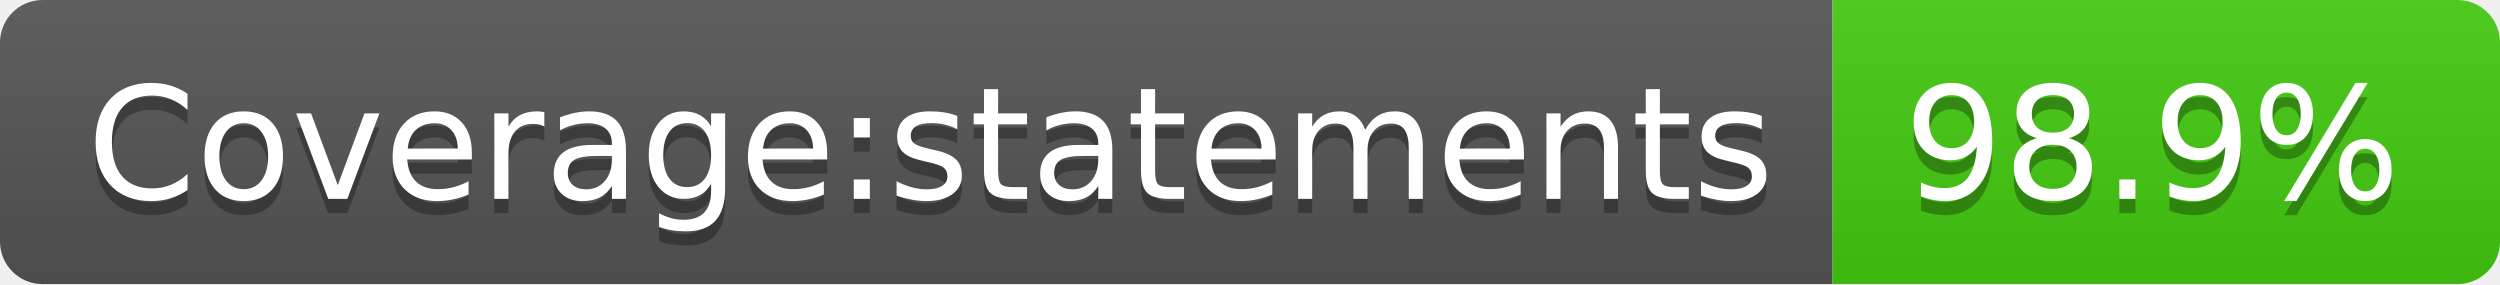
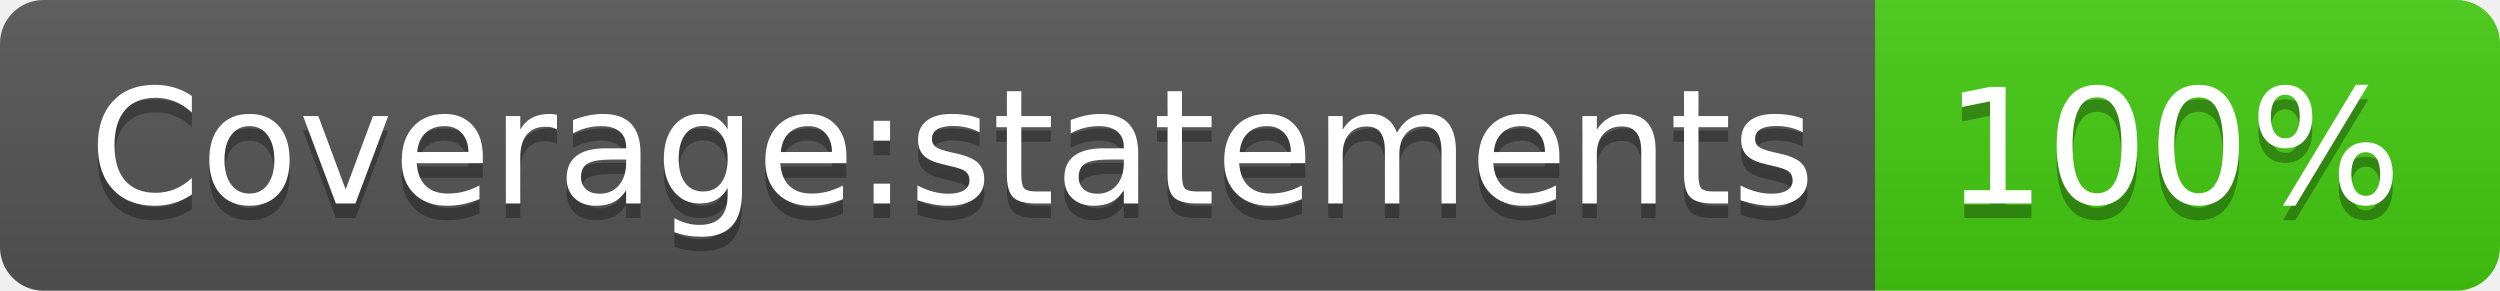
- <svg xmlns="http://www.w3.org/2000/svg" width="176" height="20" role="img" aria-label="Coverage:statements: 98.9%">
+ <svg xmlns="http://www.w3.org/2000/svg" width="172" height="20" role="img" aria-label="Coverage:statements: 100%">
  <linearGradient id="s" x2="0" y2="100%">
    <stop offset="0" stop-color="#bbb" stop-opacity=".1" />
    <stop offset="1" stop-opacity=".1" />
  </linearGradient>
  <clipPath id="r">
-     <rect width="176" height="20" rx="3" fill="#fff" />
+     <rect width="172" height="20" rx="3" fill="#fff" />
  </clipPath>
  <g clip-path="url(#r)">
    <rect width="129" height="20" fill="#555" />
-     <rect x="129" width="47" height="20" fill="#4c1" />
-     <rect width="176" height="20" fill="url(#s)" />
+     <rect x="129" width="43" height="20" fill="#4c1" />
+     <rect width="172" height="20" fill="url(#s)" />
  </g>
  <g fill="#fff" text-anchor="middle" font-family="Verdana,Geneva,DejaVu Sans,sans-serif" text-rendering="geometricPrecision" font-size="110">
    <text aria-hidden="true" x="655" y="150" fill="#010101" fill-opacity=".3" transform="scale(.1)" textLength="1190">Coverage:statements</text>
    <text x="655" y="140" transform="scale(.1)" fill="#fff" textLength="1190">Coverage:statements</text>
-     <text aria-hidden="true" x="1515" y="150" fill="#010101" fill-opacity=".3" transform="scale(.1)" textLength="370">98.9%</text>
-     <text x="1515" y="140" transform="scale(.1)" fill="#fff" textLength="370">98.9%</text>
+     <text aria-hidden="true" x="1495" y="150" fill="#010101" fill-opacity=".3" transform="scale(.1)" textLength="330">100%</text>
+     <text x="1495" y="140" transform="scale(.1)" fill="#fff" textLength="330">100%</text>
  </g>
</svg>
